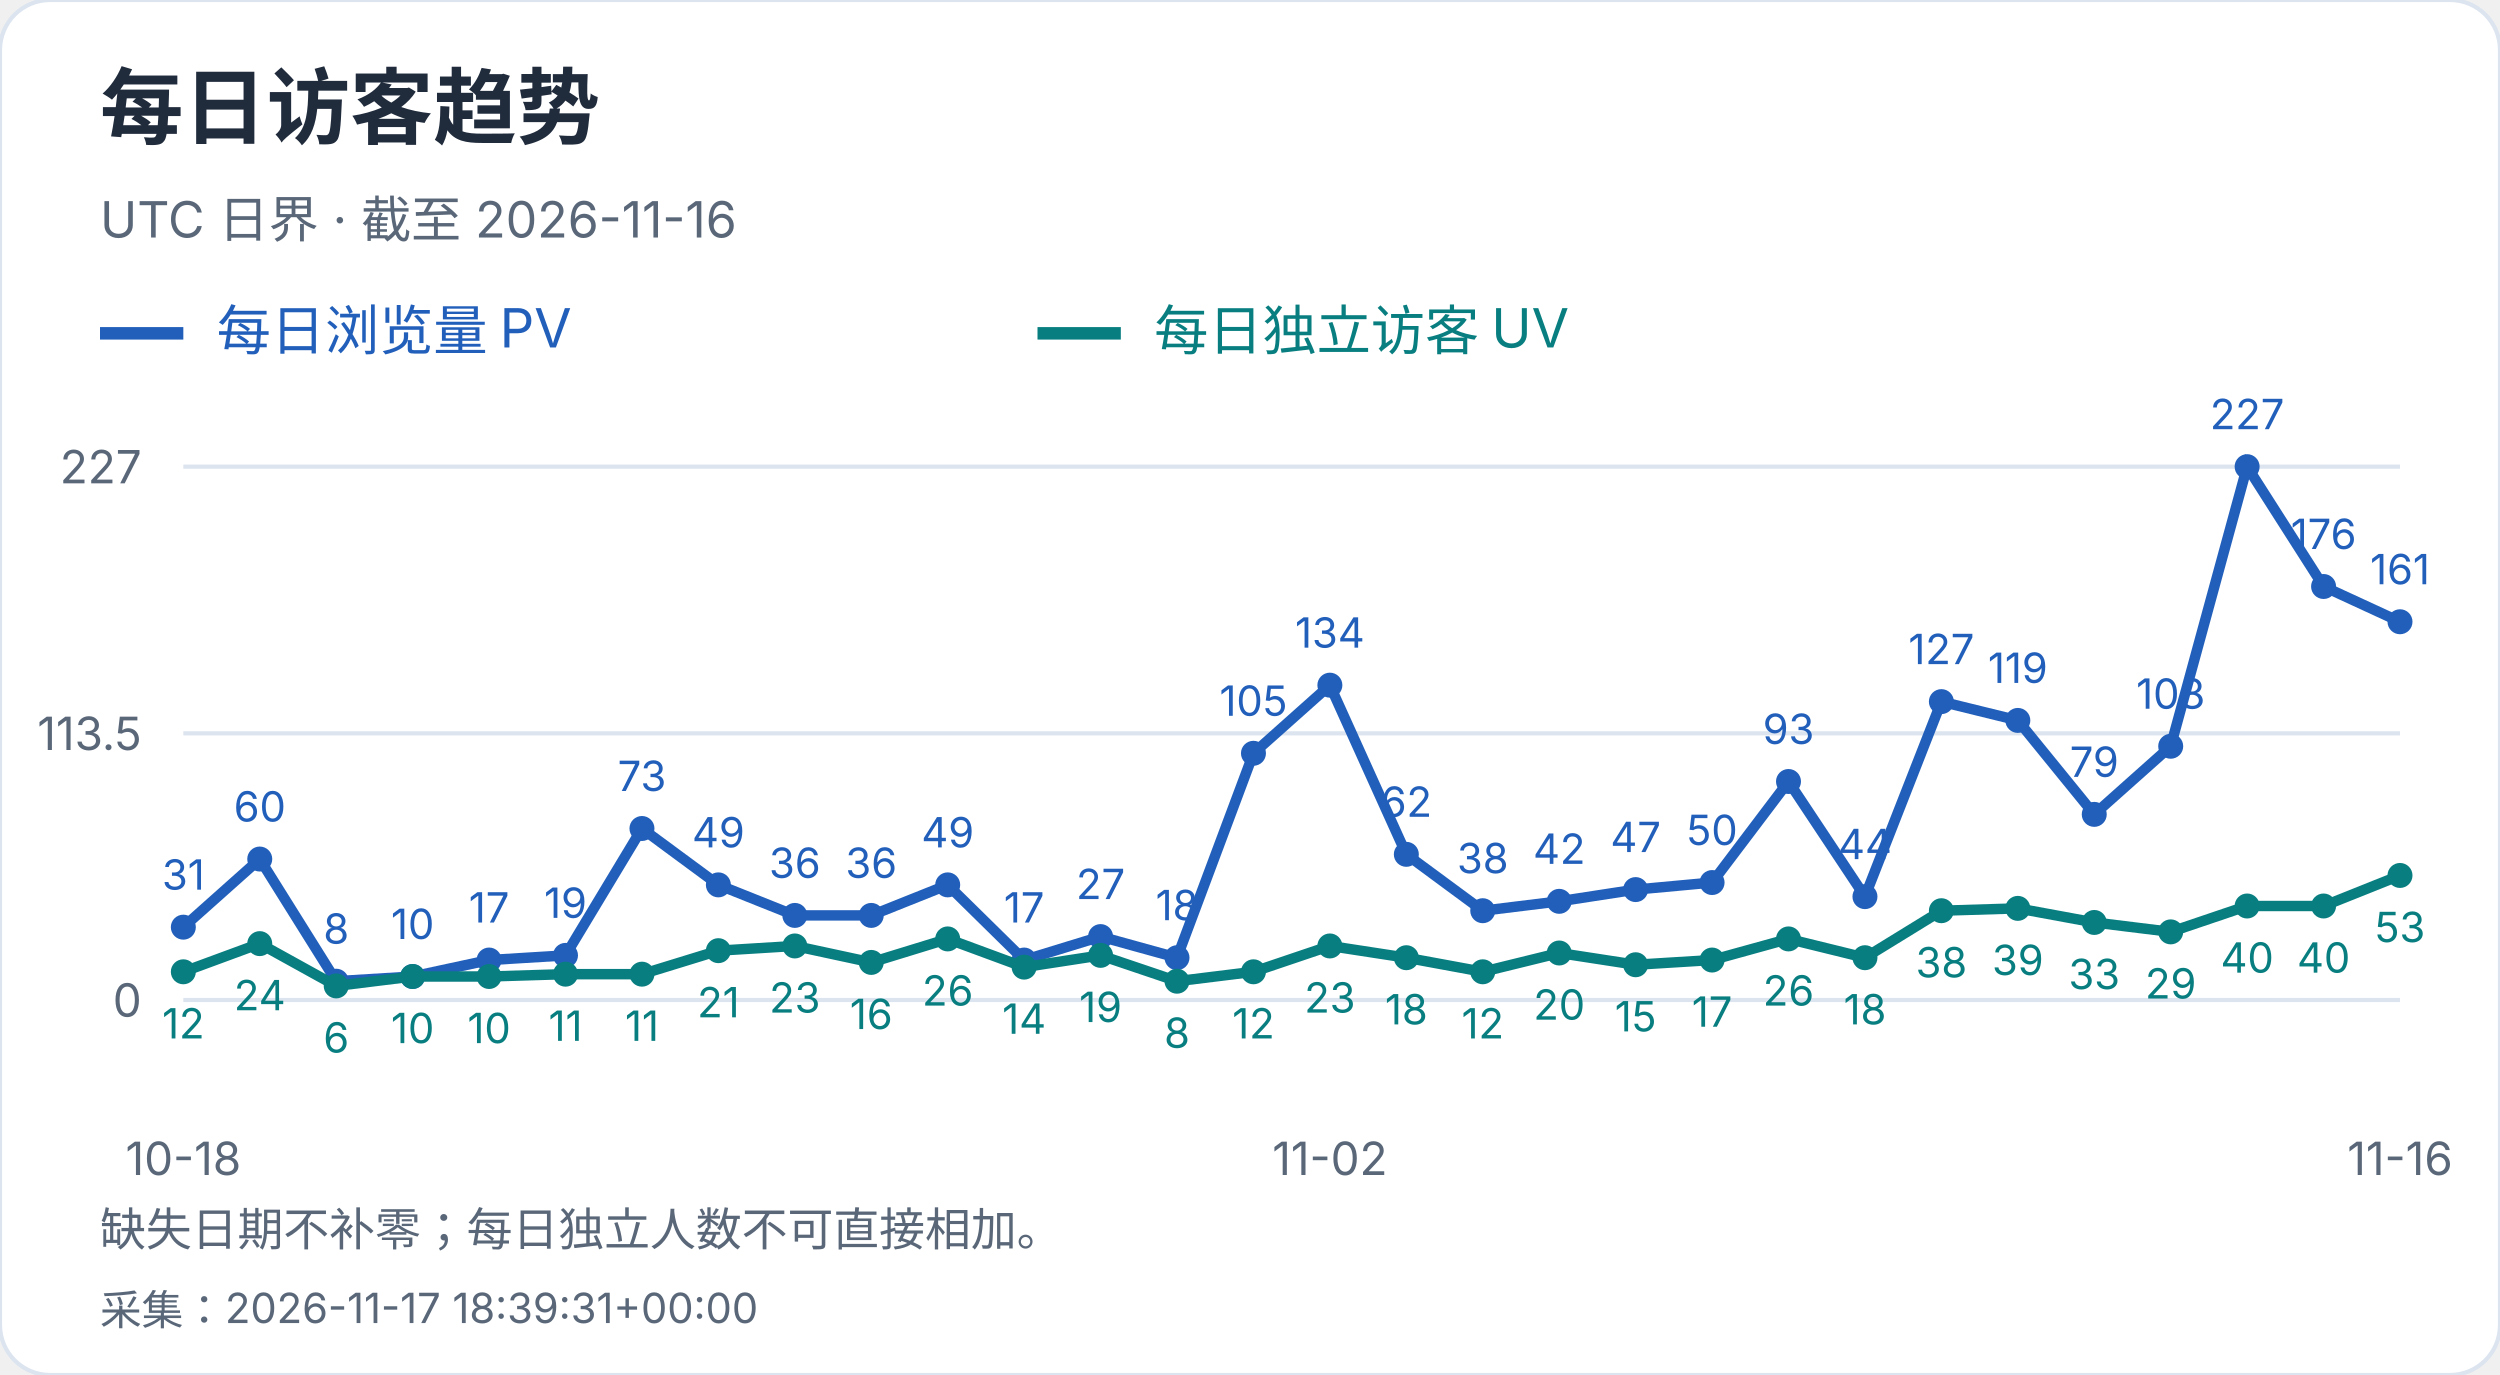
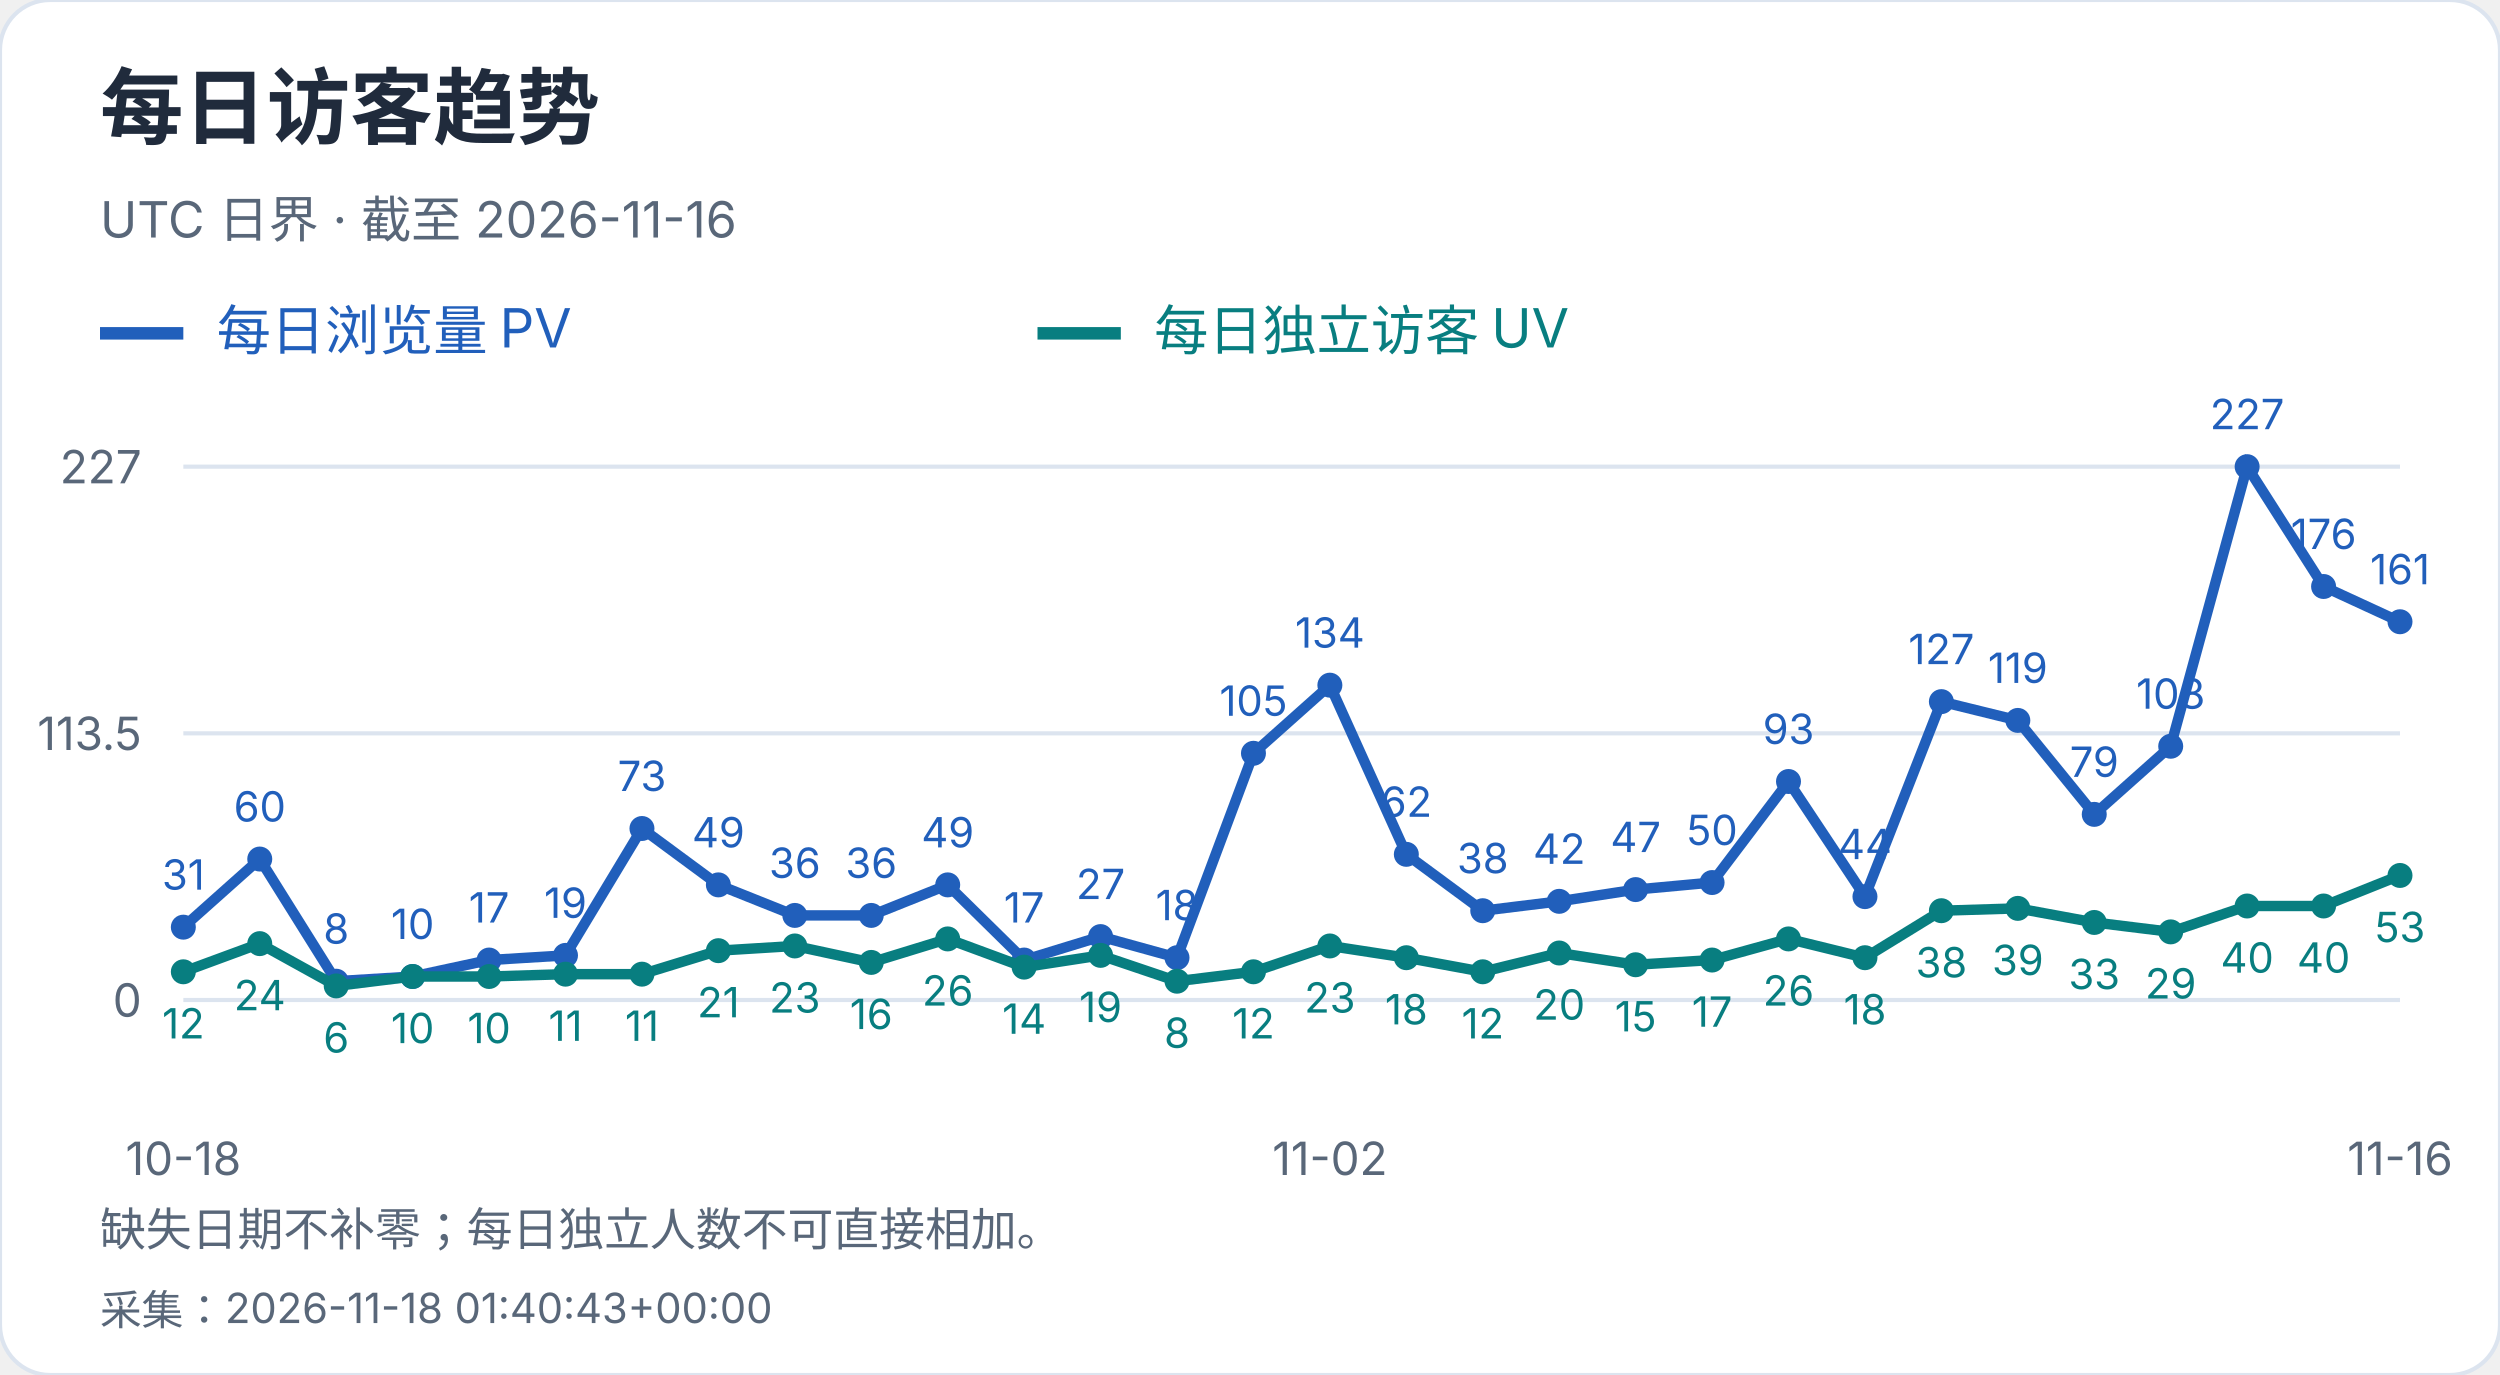
<svg xmlns="http://www.w3.org/2000/svg" width="600" height="330" viewBox="0 0 600 330" role="img" aria-label="每日访客趋势">
  <style>text{font-family:-apple-system,BlinkMacSystemFont,"Segoe UI","PingFang SC","Microsoft YaHei",sans-serif;font-variant-numeric:tabular-nums}</style>
  <rect width="600" height="330" rx="12" fill="white" stroke="#dce4ef" />
  <text x="24" y="33" font-size="20" fill="#202b3c" font-weight="650" text-anchor="start">每日访客趋势</text>
  <text x="24" y="57" font-size="12" fill="#596779" font-weight="400" text-anchor="start">UTC 日界 · 截至 2026-11-16</text>
  <path d="M24 80h20" stroke="#215fbb" stroke-width="3" />
  <text x="52" y="84" font-size="13" fill="#215fbb" font-weight="400" text-anchor="start">每日浏览量 PV</text>
  <path d="M249 80h20" stroke="#087e80" stroke-width="3" />
  <text x="277" y="84" font-size="13" fill="#087e80" font-weight="400" text-anchor="start">每日独立访客 UV</text>
  <path d="M44 240.0H576" stroke="#dce4ef" />
  <text x="34" y="244.0" font-size="11" fill="#596779" font-weight="400" text-anchor="end">0</text>
  <path d="M44 176.0H576" stroke="#dce4ef" />
  <text x="34" y="180.0" font-size="11" fill="#596779" font-weight="400" text-anchor="end">113.5</text>
  <path d="M44 112.0H576" stroke="#dce4ef" />
  <text x="34" y="116.0" font-size="11" fill="#596779" font-weight="400" text-anchor="end">227</text>
  <circle cx="44.00" cy="222.52" r="3" fill="#215fbb" />
  <text x="44.0" y="213.52" font-size="10" fill="#215fbb" font-weight="400" text-anchor="middle">31</text>
  <circle cx="62.34" cy="206.17" r="3" fill="#215fbb" />
  <text x="62.34" y="197.17" font-size="10" fill="#215fbb" font-weight="400" text-anchor="middle">60</text>
  <circle cx="80.69" cy="235.49" r="3" fill="#215fbb" />
  <text x="80.69" y="226.49" font-size="10" fill="#215fbb" font-weight="400" text-anchor="middle">8</text>
  <circle cx="99.03" cy="234.36" r="3" fill="#215fbb" />
  <text x="99.03" y="225.36" font-size="10" fill="#215fbb" font-weight="400" text-anchor="middle">10</text>
  <circle cx="117.38" cy="230.41" r="3" fill="#215fbb" />
  <text x="117.38" y="221.41" font-size="10" fill="#215fbb" font-weight="400" text-anchor="middle">17</text>
  <circle cx="135.72" cy="229.29" r="3" fill="#215fbb" />
  <text x="135.72" y="220.29" font-size="10" fill="#215fbb" font-weight="400" text-anchor="middle">19</text>
  <circle cx="154.07" cy="198.84" r="3" fill="#215fbb" />
  <text x="154.07" y="189.84" font-size="10" fill="#215fbb" font-weight="400" text-anchor="middle">73</text>
  <circle cx="172.41" cy="212.37" r="3" fill="#215fbb" />
  <text x="172.41" y="203.37" font-size="10" fill="#215fbb" font-weight="400" text-anchor="middle">49</text>
  <circle cx="190.76" cy="219.70" r="3" fill="#215fbb" />
  <text x="190.76" y="210.7" font-size="10" fill="#215fbb" font-weight="400" text-anchor="middle">36</text>
  <circle cx="209.10" cy="219.70" r="3" fill="#215fbb" />
  <text x="209.1" y="210.7" font-size="10" fill="#215fbb" font-weight="400" text-anchor="middle">36</text>
  <circle cx="227.45" cy="212.37" r="3" fill="#215fbb" />
  <text x="227.45" y="203.37" font-size="10" fill="#215fbb" font-weight="400" text-anchor="middle">49</text>
  <circle cx="245.79" cy="230.41" r="3" fill="#215fbb" />
  <text x="245.79" y="221.41" font-size="10" fill="#215fbb" font-weight="400" text-anchor="middle">17</text>
  <circle cx="264.14" cy="224.78" r="3" fill="#215fbb" />
  <text x="264.14" y="215.78" font-size="10" fill="#215fbb" font-weight="400" text-anchor="middle">27</text>
  <circle cx="282.48" cy="229.85" r="3" fill="#215fbb" />
  <text x="282.48" y="220.85" font-size="10" fill="#215fbb" font-weight="400" text-anchor="middle">18</text>
  <circle cx="300.83" cy="180.79" r="3" fill="#215fbb" />
  <text x="300.83" y="171.79" font-size="10" fill="#215fbb" font-weight="400" text-anchor="middle">105</text>
  <circle cx="319.17" cy="164.44" r="3" fill="#215fbb" />
  <text x="319.17" y="155.44" font-size="10" fill="#215fbb" font-weight="400" text-anchor="middle">134</text>
  <circle cx="337.52" cy="205.04" r="3" fill="#215fbb" />
  <text x="337.52" y="196.04" font-size="10" fill="#215fbb" font-weight="400" text-anchor="middle">62</text>
  <circle cx="355.86" cy="218.57" r="3" fill="#215fbb" />
  <text x="355.86" y="209.57" font-size="10" fill="#215fbb" font-weight="400" text-anchor="middle">38</text>
  <circle cx="374.21" cy="216.32" r="3" fill="#215fbb" />
  <text x="374.21" y="207.32" font-size="10" fill="#215fbb" font-weight="400" text-anchor="middle">42</text>
  <circle cx="392.55" cy="213.50" r="3" fill="#215fbb" />
  <text x="392.55" y="204.5" font-size="10" fill="#215fbb" font-weight="400" text-anchor="middle">47</text>
  <circle cx="410.90" cy="211.81" r="3" fill="#215fbb" />
  <text x="410.9" y="202.81" font-size="10" fill="#215fbb" font-weight="400" text-anchor="middle">50</text>
  <circle cx="429.24" cy="187.56" r="3" fill="#215fbb" />
  <text x="429.24" y="178.56" font-size="10" fill="#215fbb" font-weight="400" text-anchor="middle">93</text>
  <circle cx="447.59" cy="215.19" r="3" fill="#215fbb" />
  <text x="447.59" y="206.19" font-size="10" fill="#215fbb" font-weight="400" text-anchor="middle">44</text>
  <circle cx="465.93" cy="168.39" r="3" fill="#215fbb" />
  <text x="465.93" y="159.39" font-size="10" fill="#215fbb" font-weight="400" text-anchor="middle">127</text>
  <circle cx="484.28" cy="172.90" r="3" fill="#215fbb" />
  <text x="484.28" y="163.9" font-size="10" fill="#215fbb" font-weight="400" text-anchor="middle">119</text>
  <circle cx="502.62" cy="195.45" r="3" fill="#215fbb" />
  <text x="502.62" y="186.45" font-size="10" fill="#215fbb" font-weight="400" text-anchor="middle">79</text>
  <circle cx="520.97" cy="179.10" r="3" fill="#215fbb" />
  <text x="520.97" y="170.1" font-size="10" fill="#215fbb" font-weight="400" text-anchor="middle">108</text>
  <circle cx="539.31" cy="112.00" r="3" fill="#215fbb" />
  <text x="539.31" y="103.0" font-size="10" fill="#215fbb" font-weight="400" text-anchor="middle">227</text>
  <circle cx="557.66" cy="140.76" r="3" fill="#215fbb" />
  <text x="557.66" y="131.76" font-size="10" fill="#215fbb" font-weight="400" text-anchor="middle">176</text>
  <circle cx="576.00" cy="149.22" r="3" fill="#215fbb" />
  <text x="576.0" y="140.22" font-size="10" fill="#215fbb" font-weight="400" text-anchor="middle">161</text>
  <polyline points="44.00,222.52 62.34,206.17 80.69,235.49 99.03,234.36 117.38,230.41 135.72,229.29 154.07,198.84 172.41,212.37 190.76,219.70 209.10,219.70 227.45,212.37 245.79,230.41 264.14,224.78 282.48,229.85 300.83,180.79 319.17,164.44 337.52,205.04 355.86,218.57 374.21,216.32 392.55,213.50 410.90,211.81 429.24,187.56 447.59,215.19 465.93,168.39 484.28,172.90 502.62,195.45 520.97,179.10 539.31,112.00 557.66,140.76 576.00,149.22" fill="none" stroke="#215fbb" stroke-width="2.5" />
  <circle cx="44.00" cy="233.23" r="3" fill="#087e80" />
  <text x="44.0" y="249.23" font-size="10" fill="#087e80" font-weight="400" text-anchor="middle">12</text>
  <circle cx="62.34" cy="226.47" r="3" fill="#087e80" />
  <text x="62.34" y="242.47" font-size="10" fill="#087e80" font-weight="400" text-anchor="middle">24</text>
  <circle cx="80.69" cy="236.62" r="3" fill="#087e80" />
  <text x="80.69" y="252.62" font-size="10" fill="#087e80" font-weight="400" text-anchor="middle">6</text>
  <circle cx="99.03" cy="234.36" r="3" fill="#087e80" />
  <text x="99.03" y="250.36" font-size="10" fill="#087e80" font-weight="400" text-anchor="middle">10</text>
  <circle cx="117.38" cy="234.36" r="3" fill="#087e80" />
  <text x="117.38" y="250.36" font-size="10" fill="#087e80" font-weight="400" text-anchor="middle">10</text>
  <circle cx="135.72" cy="233.80" r="3" fill="#087e80" />
  <text x="135.72" y="249.8" font-size="10" fill="#087e80" font-weight="400" text-anchor="middle">11</text>
  <circle cx="154.07" cy="233.80" r="3" fill="#087e80" />
  <text x="154.07" y="249.8" font-size="10" fill="#087e80" font-weight="400" text-anchor="middle">11</text>
  <circle cx="172.41" cy="228.16" r="3" fill="#087e80" />
  <text x="172.41" y="244.16" font-size="10" fill="#087e80" font-weight="400" text-anchor="middle">21</text>
  <circle cx="190.76" cy="227.03" r="3" fill="#087e80" />
  <text x="190.76" y="243.03" font-size="10" fill="#087e80" font-weight="400" text-anchor="middle">23</text>
  <circle cx="209.10" cy="230.98" r="3" fill="#087e80" />
  <text x="209.1" y="246.98" font-size="10" fill="#087e80" font-weight="400" text-anchor="middle">16</text>
  <circle cx="227.45" cy="225.34" r="3" fill="#087e80" />
  <text x="227.45" y="241.34" font-size="10" fill="#087e80" font-weight="400" text-anchor="middle">26</text>
  <circle cx="245.79" cy="232.11" r="3" fill="#087e80" />
  <text x="245.79" y="248.11" font-size="10" fill="#087e80" font-weight="400" text-anchor="middle">14</text>
  <circle cx="264.14" cy="229.29" r="3" fill="#087e80" />
  <text x="264.14" y="245.29" font-size="10" fill="#087e80" font-weight="400" text-anchor="middle">19</text>
  <circle cx="282.48" cy="235.49" r="3" fill="#087e80" />
  <text x="282.48" y="251.49" font-size="10" fill="#087e80" font-weight="400" text-anchor="middle">8</text>
  <circle cx="300.83" cy="233.23" r="3" fill="#087e80" />
  <text x="300.83" y="249.23" font-size="10" fill="#087e80" font-weight="400" text-anchor="middle">12</text>
  <circle cx="319.17" cy="227.03" r="3" fill="#087e80" />
  <text x="319.17" y="243.03" font-size="10" fill="#087e80" font-weight="400" text-anchor="middle">23</text>
  <circle cx="337.52" cy="229.85" r="3" fill="#087e80" />
  <text x="337.52" y="245.85" font-size="10" fill="#087e80" font-weight="400" text-anchor="middle">18</text>
  <circle cx="355.86" cy="233.23" r="3" fill="#087e80" />
  <text x="355.86" y="249.23" font-size="10" fill="#087e80" font-weight="400" text-anchor="middle">12</text>
  <circle cx="374.21" cy="228.72" r="3" fill="#087e80" />
  <text x="374.21" y="244.72" font-size="10" fill="#087e80" font-weight="400" text-anchor="middle">20</text>
  <circle cx="392.55" cy="231.54" r="3" fill="#087e80" />
  <text x="392.55" y="247.54" font-size="10" fill="#087e80" font-weight="400" text-anchor="middle">15</text>
  <circle cx="410.90" cy="230.41" r="3" fill="#087e80" />
  <text x="410.9" y="246.41" font-size="10" fill="#087e80" font-weight="400" text-anchor="middle">17</text>
  <circle cx="429.24" cy="225.34" r="3" fill="#087e80" />
  <text x="429.24" y="241.34" font-size="10" fill="#087e80" font-weight="400" text-anchor="middle">26</text>
  <circle cx="447.59" cy="229.85" r="3" fill="#087e80" />
  <text x="447.59" y="245.85" font-size="10" fill="#087e80" font-weight="400" text-anchor="middle">18</text>
  <circle cx="465.93" cy="218.57" r="3" fill="#087e80" />
  <text x="465.93" y="234.57" font-size="10" fill="#087e80" font-weight="400" text-anchor="middle">38</text>
  <circle cx="484.28" cy="218.01" r="3" fill="#087e80" />
  <text x="484.28" y="234.01" font-size="10" fill="#087e80" font-weight="400" text-anchor="middle">39</text>
  <circle cx="502.62" cy="221.39" r="3" fill="#087e80" />
  <text x="502.62" y="237.39" font-size="10" fill="#087e80" font-weight="400" text-anchor="middle">33</text>
  <circle cx="520.97" cy="223.65" r="3" fill="#087e80" />
  <text x="520.97" y="239.65" font-size="10" fill="#087e80" font-weight="400" text-anchor="middle">29</text>
  <circle cx="539.31" cy="217.44" r="3" fill="#087e80" />
  <text x="539.31" y="233.44" font-size="10" fill="#087e80" font-weight="400" text-anchor="middle">40</text>
  <circle cx="557.66" cy="217.44" r="3" fill="#087e80" />
  <text x="557.66" y="233.44" font-size="10" fill="#087e80" font-weight="400" text-anchor="middle">40</text>
  <circle cx="576.00" cy="210.11" r="3" fill="#087e80" />
  <text x="576.0" y="226.11" font-size="10" fill="#087e80" font-weight="400" text-anchor="middle">53</text>
  <polyline points="44.00,233.23 62.34,226.47 80.69,236.62 99.03,234.36 117.38,234.36 135.72,233.80 154.07,233.80 172.41,228.16 190.76,227.03 209.10,230.98 227.45,225.34 245.79,232.11 264.14,229.29 282.48,235.49 300.83,233.23 319.17,227.03 337.52,229.85 355.86,233.23 374.21,228.72 392.55,231.54 410.90,230.41 429.24,225.34 447.59,229.85 465.93,218.57 484.28,218.01 502.62,221.39 520.97,223.65 539.31,217.44 557.66,217.44 576.00,210.11" fill="none" stroke="#087e80" stroke-width="2.5" />
  <text x="44.0" y="282" font-size="11" fill="#596779" font-weight="400" text-anchor="middle">10-18</text>
  <text x="319.172" y="282" font-size="11" fill="#596779" font-weight="400" text-anchor="middle">11-02</text>
  <text x="576.0" y="282" font-size="11" fill="#596779" font-weight="400" text-anchor="middle">11-16</text>
  <text x="24" y="299" font-size="11" fill="#596779" font-weight="400" text-anchor="start">缺失日期不补零；每日独立人数不可直接相加。</text>
-   <text x="24" y="318" font-size="10" fill="#596779" font-weight="400" text-anchor="start">采集：2026-11-17 18:39:31+00:00</text>
+   <text x="24" y="318" font-size="10" fill="#596779" font-weight="400" text-anchor="start">采集：2026-11-18 01:40:43+00:00</text>
</svg>
